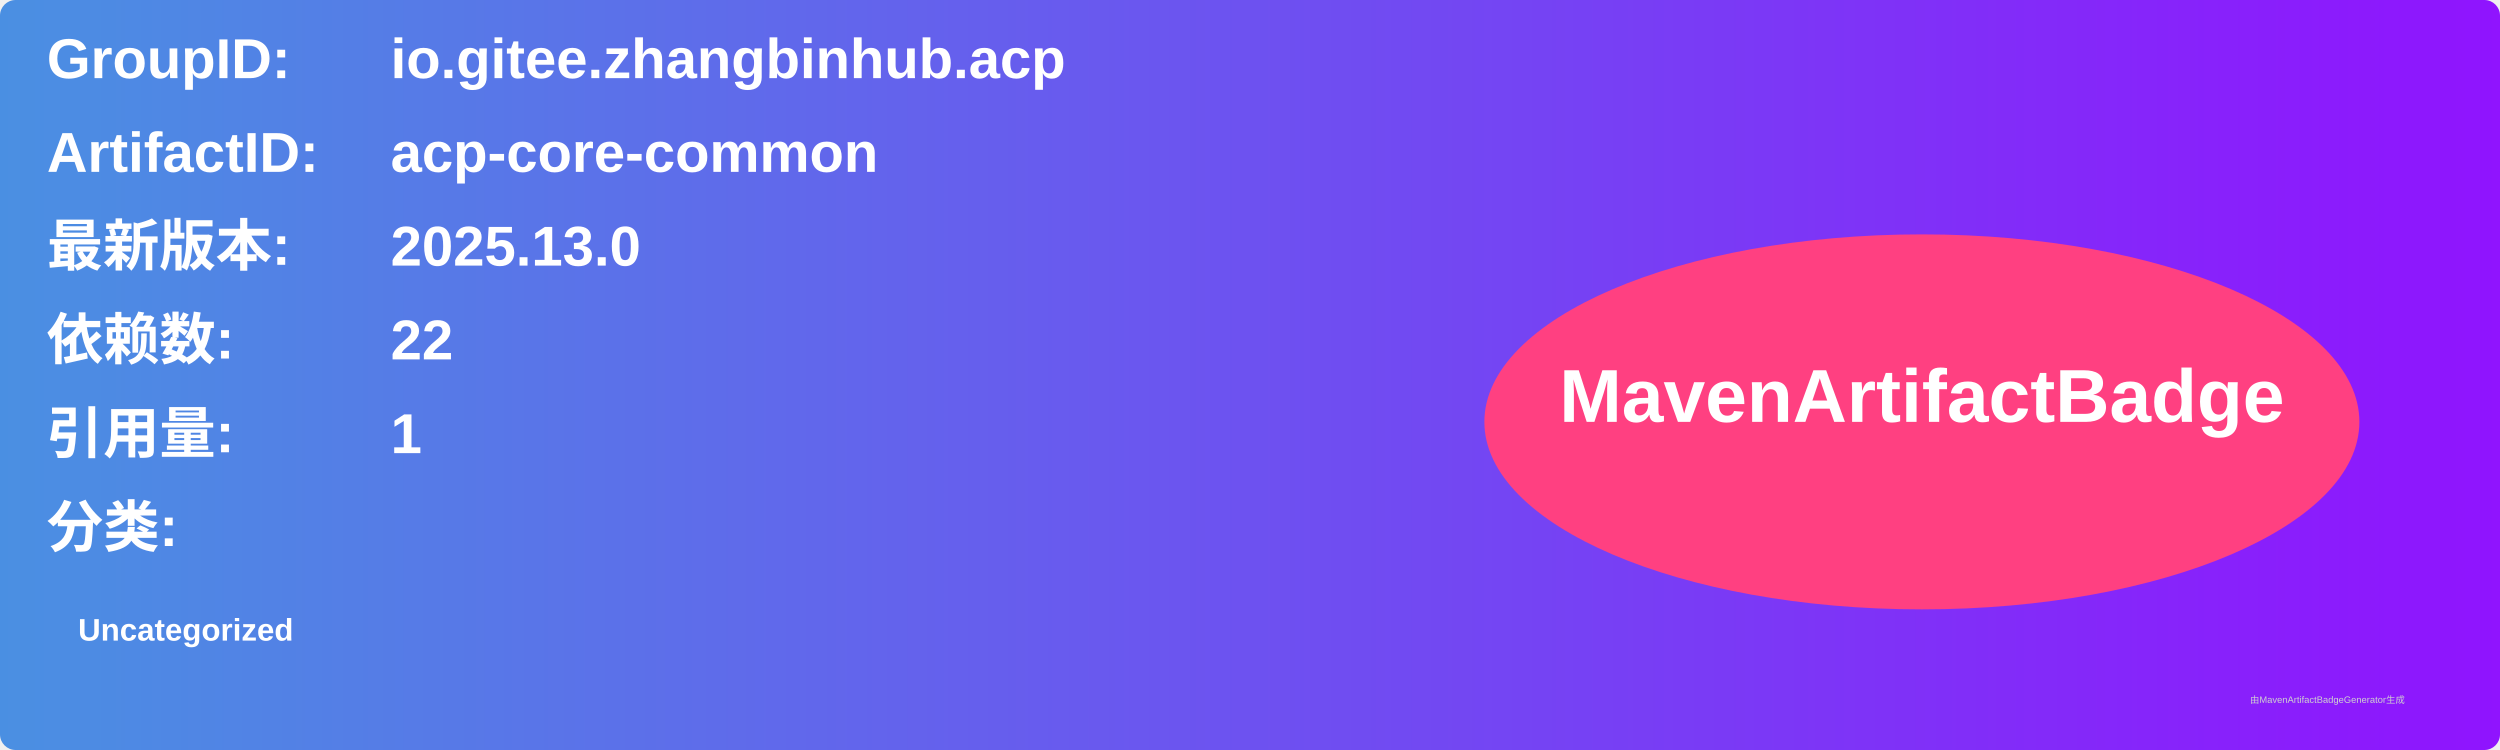
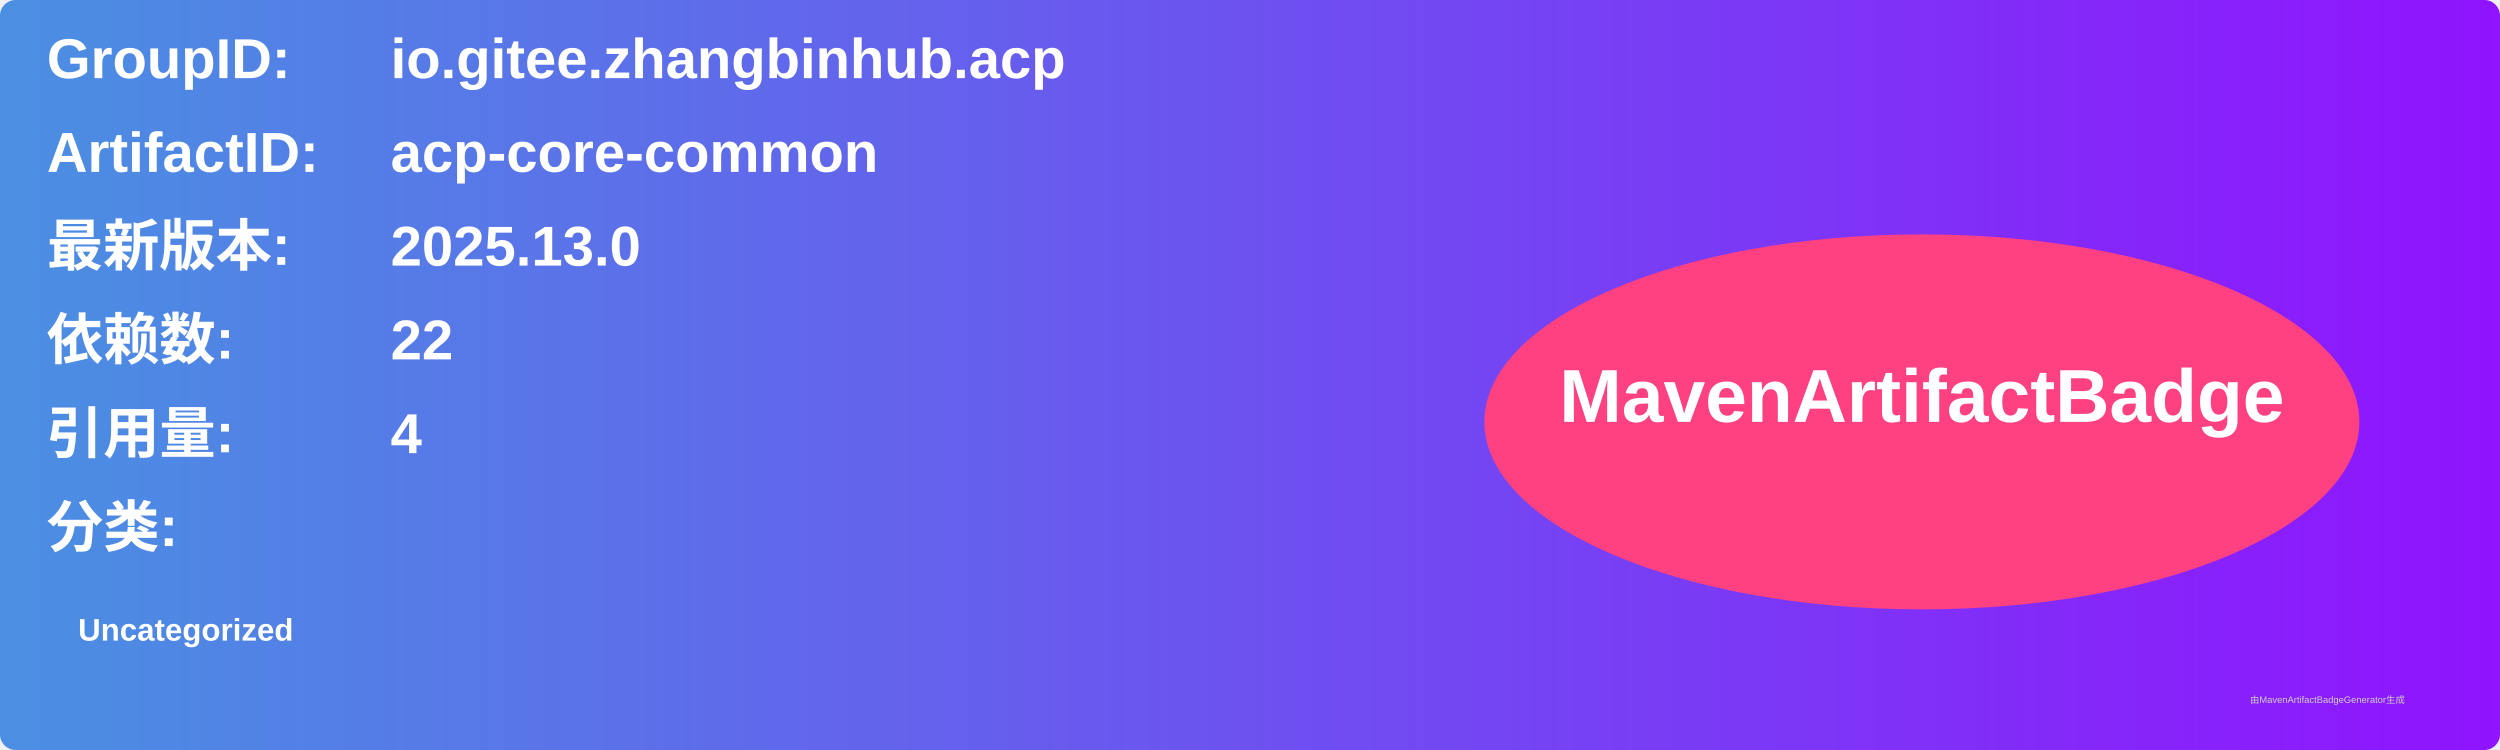
<svg xmlns="http://www.w3.org/2000/svg" width="800" height="240" viewBox="0 0 800 240">
  <linearGradient id="grad" x1="0%" y1="0%" x2="100%" y2="0%">
    <stop offset="0%" stop-color="#4a90e2" />
    <stop offset="100%" stop-color="#9013fe" />
  </linearGradient>
  <rect width="100%" height="100%" rx="5" ry="5" fill="url(#grad)" />
  <g transform="translate(15, 15)">
    <text x="0" y="10" font-family="Arial" font-size="18" fill="white" font-weight="bold" width="260">GroupID:</text>
    <text x="110" y="10" font-family="Arial" font-size="18" fill="white" font-weight="bold" width="460">io.gitee.zhangbinhub.acp</text>
    <text x="0" y="40" font-family="Arial" font-size="18" fill="white" font-weight="bold" width="260">ArtifactID:</text>
    <text x="110" y="40" font-family="Arial" font-size="18" fill="white" font-weight="bold" width="460">acp-core-common</text>
    <text x="0" y="70" font-family="Arial" font-size="18" fill="white" font-weight="bold">最新版本:</text>
    <text x="110" y="70" font-family="Arial" font-size="18" fill="white" font-weight="bold">
      <tspan font-weight="bold">2025.13.0</tspan>
    </text>
    <text x="0" y="100" font-family="Arial" font-size="18" fill="white" font-weight="bold">依赖数: </text>
    <text x="110" y="100" font-family="Arial" font-size="18" fill="white">
      <tspan font-weight="bold">22</tspan>
    </text>
    <text x="0" y="130" font-family="Arial" font-size="18" fill="white" font-weight="bold">引用量: </text>
    <text x="110" y="130" font-family="Arial" font-size="18" fill="white">
-       <tspan font-weight="bold">1</tspan>
+       <tspan font-weight="bold">4</tspan>
    </text>
    <text x="0" y="160" font-family="Arial" font-size="18" fill="white" font-weight="bold">分类:</text>
    <text x="10" y="190" font-family="Arial" font-size="10" fill="white">
      <tspan font-weight="bold">Uncategorized</tspan>
    </text>
    <ellipse cx="600" cy="120" rx="140" ry="60" fill="#ff4081" />
    <text x="600" y="120" text-anchor="middle" font-family="Arial" font-size="24" fill="white" font-weight="bold">MavenArtifactBadge</text>
  </g>
  <text x="720" y="225" font-family="Arial" font-size="3" fill="#d0d0d0">由MavenArtifactBadgeGenerator生成</text>
</svg>
